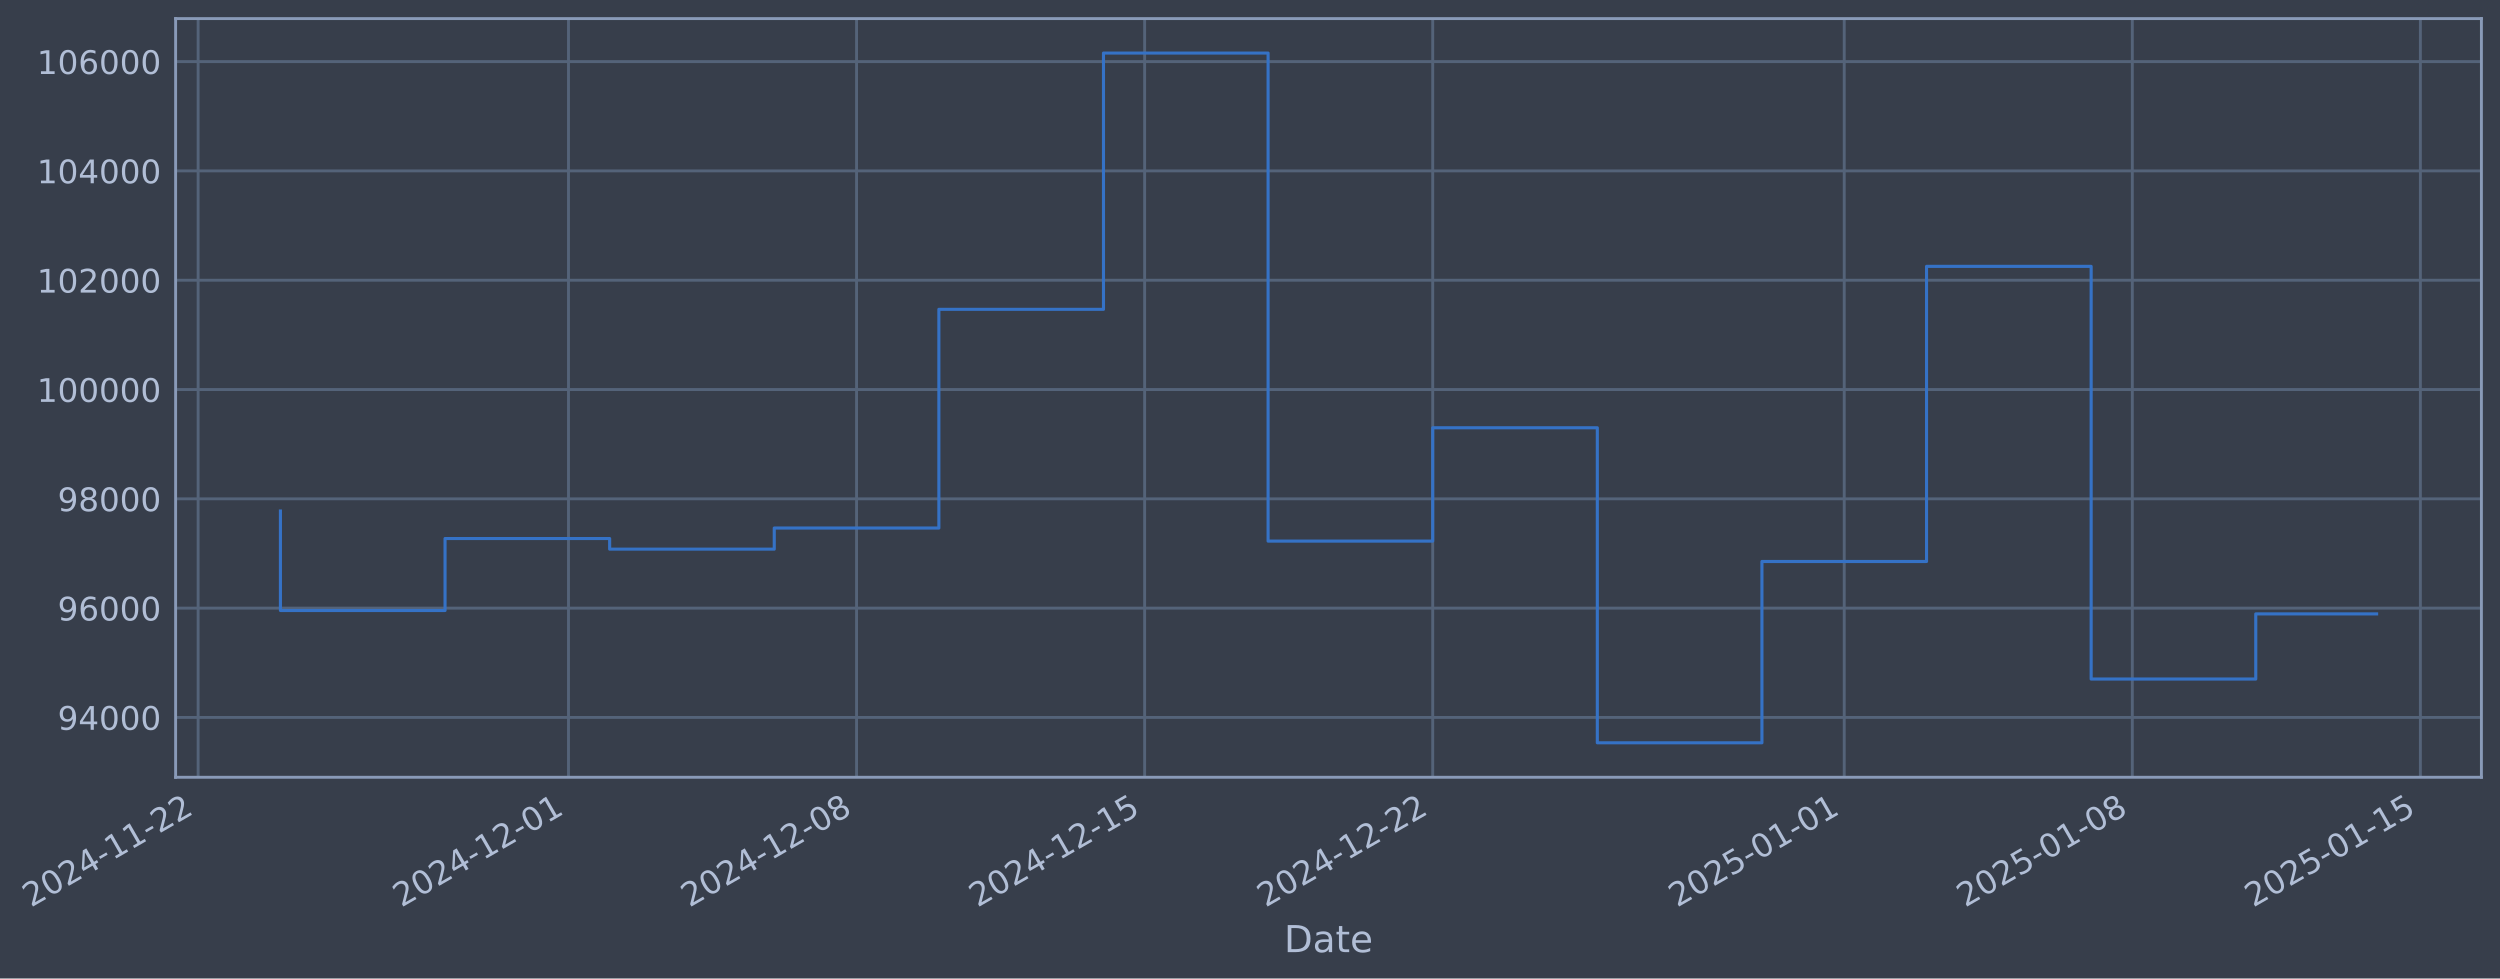
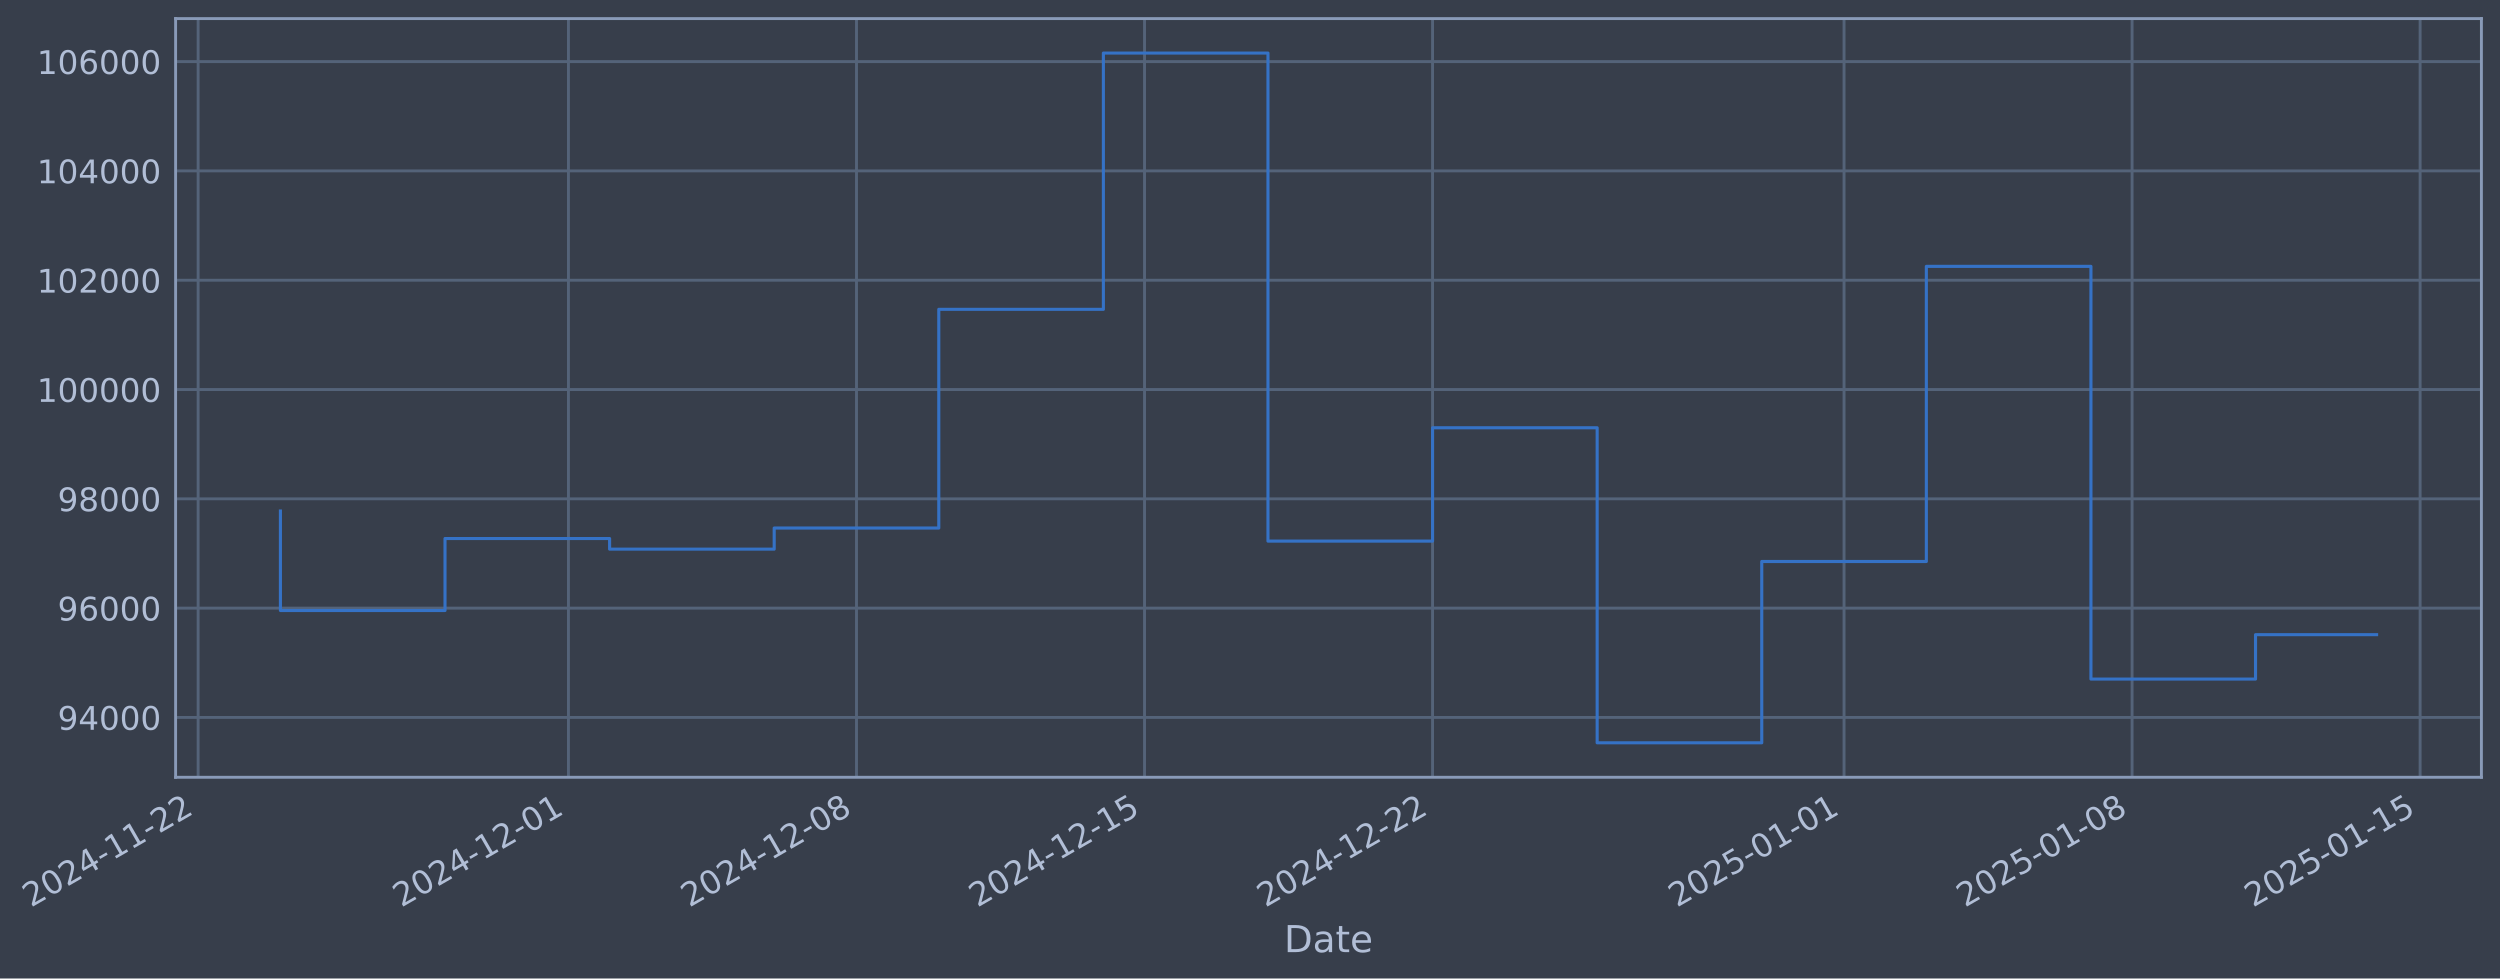
- <svg xmlns="http://www.w3.org/2000/svg" xmlns:xlink="http://www.w3.org/1999/xlink" width="967.999pt" height="378.87pt" viewBox="0 0 967.999 378.87" version="1.1">
+ <svg xmlns="http://www.w3.org/2000/svg" xmlns:xlink="http://www.w3.org/1999/xlink" width="967.996pt" height="378.87pt" viewBox="0 0 967.996 378.87" version="1.1">
  <defs>
    <style type="text/css">*{stroke-linejoin: round; stroke-linecap: butt}</style>
  </defs>
  <g id="figure_1">
    <g id="patch_1">
-       <path d="M 0 378.87  L 967.999 378.87  L 967.999 0  L 0 0  z " style="fill: #373e4b" />
+       <path d="M 0 378.87  L 967.996 378.87  L 967.996 0  L 0 0  z " style="fill: #373e4b" />
    </g>
    <g id="axes_1">
      <g id="patch_2">
-         <path d="M 67.999 300.96  L 960.799 300.96  L 960.799 7.2  L 67.999 7.2  z " style="fill: #373e4b" />
+         <path d="M 67.996 300.96  L 960.796 300.96  L 960.796 7.2  L 67.996 7.2  z " style="fill: #373e4b" />
      </g>
      <g id="matplotlib.axis_1">
        <g id="xtick_1">
          <g id="line2d_1">
-             <path d="M 76.713 300.96  L 76.713 7.2  " clip-path="url(#pf2617d38ef)" style="fill: none; stroke: #546379; stroke-width: 1.12; stroke-linecap: square" />
+             <path d="M 76.713 300.96  L 76.713 7.2  " clip-path="url(#p14a08764a6)" style="fill: none; stroke: #546379; stroke-width: 1.12; stroke-linecap: square" />
          </g>
          <g id="line2d_2" />
          <g id="text_1">
            <g style="fill: #b1bed6" transform="translate(11.98702 351.4642) rotate(-30) scale(0.126 -0.126)">
              <defs>
                <path id="DejaVuSans-32" d="M 1228 531  L 3431 531  L 3431 0  L 469 0  L 469 531  Q 828 903 1448 1529  Q 2069 2156 2228 2338  Q 2531 2678 2651 2914  Q 2772 3150 2772 3378  Q 2772 3750 2511 3984  Q 2250 4219 1831 4219  Q 1534 4219 1204 4116  Q 875 4013 500 3803  L 500 4441  Q 881 4594 1212 4672  Q 1544 4750 1819 4750  Q 2544 4750 2975 4387  Q 3406 4025 3406 3419  Q 3406 3131 3298 2873  Q 3191 2616 2906 2266  Q 2828 2175 2409 1742  Q 1991 1309 1228 531  z " transform="scale(0.015625)" />
                <path id="DejaVuSans-30" d="M 2034 4250  Q 1547 4250 1301 3770  Q 1056 3291 1056 2328  Q 1056 1369 1301 889  Q 1547 409 2034 409  Q 2525 409 2770 889  Q 3016 1369 3016 2328  Q 3016 3291 2770 3770  Q 2525 4250 2034 4250  z M 2034 4750  Q 2819 4750 3233 4129  Q 3647 3509 3647 2328  Q 3647 1150 3233 529  Q 2819 -91 2034 -91  Q 1250 -91 836 529  Q 422 1150 422 2328  Q 422 3509 836 4129  Q 1250 4750 2034 4750  z " transform="scale(0.015625)" />
                <path id="DejaVuSans-34" d="M 2419 4116  L 825 1625  L 2419 1625  L 2419 4116  z M 2253 4666  L 3047 4666  L 3047 1625  L 3713 1625  L 3713 1100  L 3047 1100  L 3047 0  L 2419 0  L 2419 1100  L 313 1100  L 313 1709  L 2253 4666  z " transform="scale(0.015625)" />
                <path id="DejaVuSans-2d" d="M 313 2009  L 1997 2009  L 1997 1497  L 313 1497  L 313 2009  z " transform="scale(0.015625)" />
                <path id="DejaVuSans-31" d="M 794 531  L 1825 531  L 1825 4091  L 703 3866  L 703 4441  L 1819 4666  L 2450 4666  L 2450 531  L 3481 531  L 3481 0  L 794 0  L 794 531  z " transform="scale(0.015625)" />
              </defs>
              <use xlink:href="#DejaVuSans-32" />
              <use xlink:href="#DejaVuSans-30" transform="translate(63.62305 0)" />
              <use xlink:href="#DejaVuSans-32" transform="translate(127.2461 0)" />
              <use xlink:href="#DejaVuSans-34" transform="translate(190.8691 0)" />
              <use xlink:href="#DejaVuSans-2d" transform="translate(254.4922 0)" />
              <use xlink:href="#DejaVuSans-31" transform="translate(290.5762 0)" />
              <use xlink:href="#DejaVuSans-31" transform="translate(354.1992 0)" />
              <use xlink:href="#DejaVuSans-2d" transform="translate(417.8223 0)" />
              <use xlink:href="#DejaVuSans-32" transform="translate(453.9062 0)" />
              <use xlink:href="#DejaVuSans-32" transform="translate(517.5293 0)" />
            </g>
          </g>
        </g>
        <g id="xtick_2">
          <g id="line2d_3">
-             <path d="M 220.122 300.96  L 220.122 7.2  " clip-path="url(#pf2617d38ef)" style="fill: none; stroke: #546379; stroke-width: 1.12; stroke-linecap: square" />
+             <path d="M 220.105 300.96  L 220.105 7.2  " clip-path="url(#p14a08764a6)" style="fill: none; stroke: #546379; stroke-width: 1.12; stroke-linecap: square" />
          </g>
          <g id="line2d_4" />
          <g id="text_2">
-             <g style="fill: #b1bed6" transform="translate(155.3961 351.4642) rotate(-30) scale(0.126 -0.126)">
+             <g style="fill: #b1bed6" transform="translate(155.3792 351.4642) rotate(-30) scale(0.126 -0.126)">
              <use xlink:href="#DejaVuSans-32" />
              <use xlink:href="#DejaVuSans-30" transform="translate(63.62305 0)" />
              <use xlink:href="#DejaVuSans-32" transform="translate(127.2461 0)" />
              <use xlink:href="#DejaVuSans-34" transform="translate(190.8691 0)" />
              <use xlink:href="#DejaVuSans-2d" transform="translate(254.4922 0)" />
              <use xlink:href="#DejaVuSans-31" transform="translate(290.5762 0)" />
              <use xlink:href="#DejaVuSans-32" transform="translate(354.1992 0)" />
              <use xlink:href="#DejaVuSans-2d" transform="translate(417.8223 0)" />
              <use xlink:href="#DejaVuSans-30" transform="translate(453.9062 0)" />
              <use xlink:href="#DejaVuSans-31" transform="translate(517.5293 0)" />
            </g>
          </g>
        </g>
        <g id="xtick_3">
          <g id="line2d_5">
-             <path d="M 331.662 300.96  L 331.662 7.2  " clip-path="url(#pf2617d38ef)" style="fill: none; stroke: #546379; stroke-width: 1.12; stroke-linecap: square" />
+             <path d="M 331.632 300.96  L 331.632 7.2  " clip-path="url(#p14a08764a6)" style="fill: none; stroke: #546379; stroke-width: 1.12; stroke-linecap: square" />
          </g>
          <g id="line2d_6" />
          <g id="text_3">
-             <g style="fill: #b1bed6" transform="translate(266.9365 351.4642) rotate(-30) scale(0.126 -0.126)">
+             <g style="fill: #b1bed6" transform="translate(266.9065 351.4642) rotate(-30) scale(0.126 -0.126)">
              <defs>
                <path id="DejaVuSans-38" d="M 2034 2216  Q 1584 2216 1326 1975  Q 1069 1734 1069 1313  Q 1069 891 1326 650  Q 1584 409 2034 409  Q 2484 409 2743 651  Q 3003 894 3003 1313  Q 3003 1734 2745 1975  Q 2488 2216 2034 2216  z M 1403 2484  Q 997 2584 770 2862  Q 544 3141 544 3541  Q 544 4100 942 4425  Q 1341 4750 2034 4750  Q 2731 4750 3128 4425  Q 3525 4100 3525 3541  Q 3525 3141 3298 2862  Q 3072 2584 2669 2484  Q 3125 2378 3379 2068  Q 3634 1759 3634 1313  Q 3634 634 3220 271  Q 2806 -91 2034 -91  Q 1263 -91 848 271  Q 434 634 434 1313  Q 434 1759 690 2068  Q 947 2378 1403 2484  z M 1172 3481  Q 1172 3119 1398 2916  Q 1625 2713 2034 2713  Q 2441 2713 2670 2916  Q 2900 3119 2900 3481  Q 2900 3844 2670 4047  Q 2441 4250 2034 4250  Q 1625 4250 1398 4047  Q 1172 3844 1172 3481  z " transform="scale(0.015625)" />
              </defs>
              <use xlink:href="#DejaVuSans-32" />
              <use xlink:href="#DejaVuSans-30" transform="translate(63.62305 0)" />
              <use xlink:href="#DejaVuSans-32" transform="translate(127.2461 0)" />
              <use xlink:href="#DejaVuSans-34" transform="translate(190.8691 0)" />
              <use xlink:href="#DejaVuSans-2d" transform="translate(254.4922 0)" />
              <use xlink:href="#DejaVuSans-31" transform="translate(290.5762 0)" />
              <use xlink:href="#DejaVuSans-32" transform="translate(354.1992 0)" />
              <use xlink:href="#DejaVuSans-2d" transform="translate(417.8223 0)" />
              <use xlink:href="#DejaVuSans-30" transform="translate(453.9062 0)" />
              <use xlink:href="#DejaVuSans-38" transform="translate(517.5293 0)" />
            </g>
          </g>
        </g>
        <g id="xtick_4">
          <g id="line2d_7">
-             <path d="M 443.202 300.96  L 443.202 7.2  " clip-path="url(#pf2617d38ef)" style="fill: none; stroke: #546379; stroke-width: 1.12; stroke-linecap: square" />
+             <path d="M 443.159 300.96  L 443.159 7.2  " clip-path="url(#p14a08764a6)" style="fill: none; stroke: #546379; stroke-width: 1.12; stroke-linecap: square" />
          </g>
          <g id="line2d_8" />
          <g id="text_4">
-             <g style="fill: #b1bed6" transform="translate(378.4769 351.4642) rotate(-30) scale(0.126 -0.126)">
+             <g style="fill: #b1bed6" transform="translate(378.4337 351.4642) rotate(-30) scale(0.126 -0.126)">
              <defs>
                <path id="DejaVuSans-35" d="M 691 4666  L 3169 4666  L 3169 4134  L 1269 4134  L 1269 2991  Q 1406 3038 1543 3061  Q 1681 3084 1819 3084  Q 2600 3084 3056 2656  Q 3513 2228 3513 1497  Q 3513 744 3044 326  Q 2575 -91 1722 -91  Q 1428 -91 1123 -41  Q 819 9 494 109  L 494 744  Q 775 591 1075 516  Q 1375 441 1709 441  Q 2250 441 2565 725  Q 2881 1009 2881 1497  Q 2881 1984 2565 2268  Q 2250 2553 1709 2553  Q 1456 2553 1204 2497  Q 953 2441 691 2322  L 691 4666  z " transform="scale(0.015625)" />
              </defs>
              <use xlink:href="#DejaVuSans-32" />
              <use xlink:href="#DejaVuSans-30" transform="translate(63.62305 0)" />
              <use xlink:href="#DejaVuSans-32" transform="translate(127.2461 0)" />
              <use xlink:href="#DejaVuSans-34" transform="translate(190.8691 0)" />
              <use xlink:href="#DejaVuSans-2d" transform="translate(254.4922 0)" />
              <use xlink:href="#DejaVuSans-31" transform="translate(290.5762 0)" />
              <use xlink:href="#DejaVuSans-32" transform="translate(354.1992 0)" />
              <use xlink:href="#DejaVuSans-2d" transform="translate(417.8223 0)" />
              <use xlink:href="#DejaVuSans-31" transform="translate(453.9062 0)" />
              <use xlink:href="#DejaVuSans-35" transform="translate(517.5293 0)" />
            </g>
          </g>
        </g>
        <g id="xtick_5">
          <g id="line2d_9">
-             <path d="M 554.743 300.96  L 554.743 7.2  " clip-path="url(#pf2617d38ef)" style="fill: none; stroke: #546379; stroke-width: 1.12; stroke-linecap: square" />
+             <path d="M 554.687 300.96  L 554.687 7.2  " clip-path="url(#p14a08764a6)" style="fill: none; stroke: #546379; stroke-width: 1.12; stroke-linecap: square" />
          </g>
          <g id="line2d_10" />
          <g id="text_5">
-             <g style="fill: #b1bed6" transform="translate(490.0173 351.4642) rotate(-30) scale(0.126 -0.126)">
+             <g style="fill: #b1bed6" transform="translate(489.961 351.4642) rotate(-30) scale(0.126 -0.126)">
              <use xlink:href="#DejaVuSans-32" />
              <use xlink:href="#DejaVuSans-30" transform="translate(63.62305 0)" />
              <use xlink:href="#DejaVuSans-32" transform="translate(127.2461 0)" />
              <use xlink:href="#DejaVuSans-34" transform="translate(190.8691 0)" />
              <use xlink:href="#DejaVuSans-2d" transform="translate(254.4922 0)" />
              <use xlink:href="#DejaVuSans-31" transform="translate(290.5762 0)" />
              <use xlink:href="#DejaVuSans-32" transform="translate(354.1992 0)" />
              <use xlink:href="#DejaVuSans-2d" transform="translate(417.8223 0)" />
              <use xlink:href="#DejaVuSans-32" transform="translate(453.9062 0)" />
              <use xlink:href="#DejaVuSans-32" transform="translate(517.5293 0)" />
            </g>
          </g>
        </g>
        <g id="xtick_6">
          <g id="line2d_11">
-             <path d="M 714.086 300.96  L 714.086 7.2  " clip-path="url(#pf2617d38ef)" style="fill: none; stroke: #546379; stroke-width: 1.12; stroke-linecap: square" />
+             <path d="M 714.011 300.96  L 714.011 7.2  " clip-path="url(#p14a08764a6)" style="fill: none; stroke: #546379; stroke-width: 1.12; stroke-linecap: square" />
          </g>
          <g id="line2d_12" />
          <g id="text_6">
-             <g style="fill: #b1bed6" transform="translate(649.3607 351.4642) rotate(-30) scale(0.126 -0.126)">
+             <g style="fill: #b1bed6" transform="translate(649.2857 351.4642) rotate(-30) scale(0.126 -0.126)">
              <use xlink:href="#DejaVuSans-32" />
              <use xlink:href="#DejaVuSans-30" transform="translate(63.62305 0)" />
              <use xlink:href="#DejaVuSans-32" transform="translate(127.2461 0)" />
              <use xlink:href="#DejaVuSans-35" transform="translate(190.8691 0)" />
              <use xlink:href="#DejaVuSans-2d" transform="translate(254.4922 0)" />
              <use xlink:href="#DejaVuSans-30" transform="translate(290.5762 0)" />
              <use xlink:href="#DejaVuSans-31" transform="translate(354.1992 0)" />
              <use xlink:href="#DejaVuSans-2d" transform="translate(417.8223 0)" />
              <use xlink:href="#DejaVuSans-30" transform="translate(453.9062 0)" />
              <use xlink:href="#DejaVuSans-31" transform="translate(517.5293 0)" />
            </g>
          </g>
        </g>
        <g id="xtick_7">
          <g id="line2d_13">
-             <path d="M 825.627 300.96  L 825.627 7.2  " clip-path="url(#pf2617d38ef)" style="fill: none; stroke: #546379; stroke-width: 1.12; stroke-linecap: square" />
+             <path d="M 825.538 300.96  L 825.538 7.2  " clip-path="url(#p14a08764a6)" style="fill: none; stroke: #546379; stroke-width: 1.12; stroke-linecap: square" />
          </g>
          <g id="line2d_14" />
          <g id="text_7">
-             <g style="fill: #b1bed6" transform="translate(760.9011 351.4642) rotate(-30) scale(0.126 -0.126)">
+             <g style="fill: #b1bed6" transform="translate(760.8129 351.4642) rotate(-30) scale(0.126 -0.126)">
              <use xlink:href="#DejaVuSans-32" />
              <use xlink:href="#DejaVuSans-30" transform="translate(63.62305 0)" />
              <use xlink:href="#DejaVuSans-32" transform="translate(127.2461 0)" />
              <use xlink:href="#DejaVuSans-35" transform="translate(190.8691 0)" />
              <use xlink:href="#DejaVuSans-2d" transform="translate(254.4922 0)" />
              <use xlink:href="#DejaVuSans-30" transform="translate(290.5762 0)" />
              <use xlink:href="#DejaVuSans-31" transform="translate(354.1992 0)" />
              <use xlink:href="#DejaVuSans-2d" transform="translate(417.8223 0)" />
              <use xlink:href="#DejaVuSans-30" transform="translate(453.9062 0)" />
              <use xlink:href="#DejaVuSans-38" transform="translate(517.5293 0)" />
            </g>
          </g>
        </g>
        <g id="xtick_8">
          <g id="line2d_15">
-             <path d="M 937.167 300.96  L 937.167 7.2  " clip-path="url(#pf2617d38ef)" style="fill: none; stroke: #546379; stroke-width: 1.12; stroke-linecap: square" />
+             <path d="M 937.066 300.96  L 937.066 7.2  " clip-path="url(#p14a08764a6)" style="fill: none; stroke: #546379; stroke-width: 1.12; stroke-linecap: square" />
          </g>
          <g id="line2d_16" />
          <g id="text_8">
-             <g style="fill: #b1bed6" transform="translate(872.4415 351.4642) rotate(-30) scale(0.126 -0.126)">
+             <g style="fill: #b1bed6" transform="translate(872.3402 351.4642) rotate(-30) scale(0.126 -0.126)">
              <use xlink:href="#DejaVuSans-32" />
              <use xlink:href="#DejaVuSans-30" transform="translate(63.62305 0)" />
              <use xlink:href="#DejaVuSans-32" transform="translate(127.2461 0)" />
              <use xlink:href="#DejaVuSans-35" transform="translate(190.8691 0)" />
              <use xlink:href="#DejaVuSans-2d" transform="translate(254.4922 0)" />
              <use xlink:href="#DejaVuSans-30" transform="translate(290.5762 0)" />
              <use xlink:href="#DejaVuSans-31" transform="translate(354.1992 0)" />
              <use xlink:href="#DejaVuSans-2d" transform="translate(417.8223 0)" />
              <use xlink:href="#DejaVuSans-31" transform="translate(453.9062 0)" />
              <use xlink:href="#DejaVuSans-35" transform="translate(517.5293 0)" />
            </g>
          </g>
        </g>
        <g id="text_9">
-           <g style="fill: #b1bed6" transform="translate(497.1903 368.6753) scale(0.144 -0.144)">
+           <g style="fill: #b1bed6" transform="translate(497.1865 368.6753) scale(0.144 -0.144)">
            <defs>
              <path id="DejaVuSans-44" d="M 1259 4147  L 1259 519  L 2022 519  Q 2988 519 3436 956  Q 3884 1394 3884 2338  Q 3884 3275 3436 3711  Q 2988 4147 2022 4147  L 1259 4147  z M 628 4666  L 1925 4666  Q 3281 4666 3915 4102  Q 4550 3538 4550 2338  Q 4550 1131 3912 565  Q 3275 0 1925 0  L 628 0  L 628 4666  z " transform="scale(0.015625)" />
              <path id="DejaVuSans-61" d="M 2194 1759  Q 1497 1759 1228 1600  Q 959 1441 959 1056  Q 959 750 1161 570  Q 1363 391 1709 391  Q 2188 391 2477 730  Q 2766 1069 2766 1631  L 2766 1759  L 2194 1759  z M 3341 1997  L 3341 0  L 2766 0  L 2766 531  Q 2569 213 2275 61  Q 1981 -91 1556 -91  Q 1019 -91 701 211  Q 384 513 384 1019  Q 384 1609 779 1909  Q 1175 2209 1959 2209  L 2766 2209  L 2766 2266  Q 2766 2663 2505 2880  Q 2244 3097 1772 3097  Q 1472 3097 1187 3025  Q 903 2953 641 2809  L 641 3341  Q 956 3463 1253 3523  Q 1550 3584 1831 3584  Q 2591 3584 2966 3190  Q 3341 2797 3341 1997  z " transform="scale(0.015625)" />
              <path id="DejaVuSans-74" d="M 1172 4494  L 1172 3500  L 2356 3500  L 2356 3053  L 1172 3053  L 1172 1153  Q 1172 725 1289 603  Q 1406 481 1766 481  L 2356 481  L 2356 0  L 1766 0  Q 1100 0 847 248  Q 594 497 594 1153  L 594 3053  L 172 3053  L 172 3500  L 594 3500  L 594 4494  L 1172 4494  z " transform="scale(0.015625)" />
              <path id="DejaVuSans-65" d="M 3597 1894  L 3597 1613  L 953 1613  Q 991 1019 1311 708  Q 1631 397 2203 397  Q 2534 397 2845 478  Q 3156 559 3463 722  L 3463 178  Q 3153 47 2828 -22  Q 2503 -91 2169 -91  Q 1331 -91 842 396  Q 353 884 353 1716  Q 353 2575 817 3079  Q 1281 3584 2069 3584  Q 2775 3584 3186 3129  Q 3597 2675 3597 1894  z M 3022 2063  Q 3016 2534 2758 2815  Q 2500 3097 2075 3097  Q 1594 3097 1305 2825  Q 1016 2553 972 2059  L 3022 2063  z " transform="scale(0.015625)" />
            </defs>
            <use xlink:href="#DejaVuSans-44" />
            <use xlink:href="#DejaVuSans-61" transform="translate(77.00195 0)" />
            <use xlink:href="#DejaVuSans-74" transform="translate(138.2812 0)" />
            <use xlink:href="#DejaVuSans-65" transform="translate(177.4902 0)" />
          </g>
        </g>
      </g>
      <g id="matplotlib.axis_2">
        <g id="ytick_1">
          <g id="line2d_17">
-             <path d="M 67.999 277.797  L 960.799 277.797  " clip-path="url(#pf2617d38ef)" style="fill: none; stroke: #546379; stroke-width: 1.12; stroke-linecap: square" />
+             <path d="M 67.996 277.797  L 960.796 277.797  " clip-path="url(#p14a08764a6)" style="fill: none; stroke: #546379; stroke-width: 1.12; stroke-linecap: square" />
          </g>
          <g id="line2d_18" />
          <g id="text_10">
-             <g style="fill: #b1bed6" transform="translate(22.31564 282.5841) scale(0.126 -0.126)">
+             <g style="fill: #b1bed6" transform="translate(22.31189 282.5841) scale(0.126 -0.126)">
              <defs>
                <path id="DejaVuSans-39" d="M 703 97  L 703 672  Q 941 559 1184 500  Q 1428 441 1663 441  Q 2288 441 2617 861  Q 2947 1281 2994 2138  Q 2813 1869 2534 1725  Q 2256 1581 1919 1581  Q 1219 1581 811 2004  Q 403 2428 403 3163  Q 403 3881 828 4315  Q 1253 4750 1959 4750  Q 2769 4750 3195 4129  Q 3622 3509 3622 2328  Q 3622 1225 3098 567  Q 2575 -91 1691 -91  Q 1453 -91 1209 -44  Q 966 3 703 97  z M 1959 2075  Q 2384 2075 2632 2365  Q 2881 2656 2881 3163  Q 2881 3666 2632 3958  Q 2384 4250 1959 4250  Q 1534 4250 1286 3958  Q 1038 3666 1038 3163  Q 1038 2656 1286 2365  Q 1534 2075 1959 2075  z " transform="scale(0.015625)" />
              </defs>
              <use xlink:href="#DejaVuSans-39" />
              <use xlink:href="#DejaVuSans-34" transform="translate(63.62305 0)" />
              <use xlink:href="#DejaVuSans-30" transform="translate(127.2461 0)" />
              <use xlink:href="#DejaVuSans-30" transform="translate(190.8691 0)" />
              <use xlink:href="#DejaVuSans-30" transform="translate(254.4922 0)" />
            </g>
          </g>
        </g>
        <g id="ytick_2">
          <g id="line2d_19">
-             <path d="M 67.999 235.473  L 960.799 235.473  " clip-path="url(#pf2617d38ef)" style="fill: none; stroke: #546379; stroke-width: 1.12; stroke-linecap: square" />
+             <path d="M 67.996 235.473  L 960.796 235.473  " clip-path="url(#p14a08764a6)" style="fill: none; stroke: #546379; stroke-width: 1.12; stroke-linecap: square" />
          </g>
          <g id="line2d_20" />
          <g id="text_11">
-             <g style="fill: #b1bed6" transform="translate(22.31564 240.2602) scale(0.126 -0.126)">
+             <g style="fill: #b1bed6" transform="translate(22.31189 240.2602) scale(0.126 -0.126)">
              <defs>
                <path id="DejaVuSans-36" d="M 2113 2584  Q 1688 2584 1439 2293  Q 1191 2003 1191 1497  Q 1191 994 1439 701  Q 1688 409 2113 409  Q 2538 409 2786 701  Q 3034 994 3034 1497  Q 3034 2003 2786 2293  Q 2538 2584 2113 2584  z M 3366 4563  L 3366 3988  Q 3128 4100 2886 4159  Q 2644 4219 2406 4219  Q 1781 4219 1451 3797  Q 1122 3375 1075 2522  Q 1259 2794 1537 2939  Q 1816 3084 2150 3084  Q 2853 3084 3261 2657  Q 3669 2231 3669 1497  Q 3669 778 3244 343  Q 2819 -91 2113 -91  Q 1303 -91 875 529  Q 447 1150 447 2328  Q 447 3434 972 4092  Q 1497 4750 2381 4750  Q 2619 4750 2861 4703  Q 3103 4656 3366 4563  z " transform="scale(0.015625)" />
              </defs>
              <use xlink:href="#DejaVuSans-39" />
              <use xlink:href="#DejaVuSans-36" transform="translate(63.62305 0)" />
              <use xlink:href="#DejaVuSans-30" transform="translate(127.2461 0)" />
              <use xlink:href="#DejaVuSans-30" transform="translate(190.8691 0)" />
              <use xlink:href="#DejaVuSans-30" transform="translate(254.4922 0)" />
            </g>
          </g>
        </g>
        <g id="ytick_3">
          <g id="line2d_21">
-             <path d="M 67.999 193.149  L 960.799 193.149  " clip-path="url(#pf2617d38ef)" style="fill: none; stroke: #546379; stroke-width: 1.12; stroke-linecap: square" />
+             <path d="M 67.996 193.149  L 960.796 193.149  " clip-path="url(#p14a08764a6)" style="fill: none; stroke: #546379; stroke-width: 1.12; stroke-linecap: square" />
          </g>
          <g id="line2d_22" />
          <g id="text_12">
-             <g style="fill: #b1bed6" transform="translate(22.31564 197.9364) scale(0.126 -0.126)">
+             <g style="fill: #b1bed6" transform="translate(22.31189 197.9364) scale(0.126 -0.126)">
              <use xlink:href="#DejaVuSans-39" />
              <use xlink:href="#DejaVuSans-38" transform="translate(63.62305 0)" />
              <use xlink:href="#DejaVuSans-30" transform="translate(127.2461 0)" />
              <use xlink:href="#DejaVuSans-30" transform="translate(190.8691 0)" />
              <use xlink:href="#DejaVuSans-30" transform="translate(254.4922 0)" />
            </g>
          </g>
        </g>
        <g id="ytick_4">
          <g id="line2d_23">
-             <path d="M 67.999 150.826  L 960.799 150.826  " clip-path="url(#pf2617d38ef)" style="fill: none; stroke: #546379; stroke-width: 1.12; stroke-linecap: square" />
+             <path d="M 67.996 150.826  L 960.796 150.826  " clip-path="url(#p14a08764a6)" style="fill: none; stroke: #546379; stroke-width: 1.12; stroke-linecap: square" />
          </g>
          <g id="line2d_24" />
          <g id="text_13">
-             <g style="fill: #b1bed6" transform="translate(14.29889 155.6126) scale(0.126 -0.126)">
+             <g style="fill: #b1bed6" transform="translate(14.29514 155.6126) scale(0.126 -0.126)">
              <use xlink:href="#DejaVuSans-31" />
              <use xlink:href="#DejaVuSans-30" transform="translate(63.62305 0)" />
              <use xlink:href="#DejaVuSans-30" transform="translate(127.2461 0)" />
              <use xlink:href="#DejaVuSans-30" transform="translate(190.8691 0)" />
              <use xlink:href="#DejaVuSans-30" transform="translate(254.4922 0)" />
              <use xlink:href="#DejaVuSans-30" transform="translate(318.1152 0)" />
            </g>
          </g>
        </g>
        <g id="ytick_5">
          <g id="line2d_25">
-             <path d="M 67.999 108.502  L 960.799 108.502  " clip-path="url(#pf2617d38ef)" style="fill: none; stroke: #546379; stroke-width: 1.12; stroke-linecap: square" />
+             <path d="M 67.996 108.502  L 960.796 108.502  " clip-path="url(#p14a08764a6)" style="fill: none; stroke: #546379; stroke-width: 1.12; stroke-linecap: square" />
          </g>
          <g id="line2d_26" />
          <g id="text_14">
-             <g style="fill: #b1bed6" transform="translate(14.29889 113.2888) scale(0.126 -0.126)">
+             <g style="fill: #b1bed6" transform="translate(14.29514 113.2888) scale(0.126 -0.126)">
              <use xlink:href="#DejaVuSans-31" />
              <use xlink:href="#DejaVuSans-30" transform="translate(63.62305 0)" />
              <use xlink:href="#DejaVuSans-32" transform="translate(127.2461 0)" />
              <use xlink:href="#DejaVuSans-30" transform="translate(190.8691 0)" />
              <use xlink:href="#DejaVuSans-30" transform="translate(254.4922 0)" />
              <use xlink:href="#DejaVuSans-30" transform="translate(318.1152 0)" />
            </g>
          </g>
        </g>
        <g id="ytick_6">
          <g id="line2d_27">
-             <path d="M 67.999 66.178  L 960.799 66.178  " clip-path="url(#pf2617d38ef)" style="fill: none; stroke: #546379; stroke-width: 1.12; stroke-linecap: square" />
+             <path d="M 67.996 66.178  L 960.796 66.178  " clip-path="url(#p14a08764a6)" style="fill: none; stroke: #546379; stroke-width: 1.12; stroke-linecap: square" />
          </g>
          <g id="line2d_28" />
          <g id="text_15">
-             <g style="fill: #b1bed6" transform="translate(14.29889 70.96502) scale(0.126 -0.126)">
+             <g style="fill: #b1bed6" transform="translate(14.29514 70.96502) scale(0.126 -0.126)">
              <use xlink:href="#DejaVuSans-31" />
              <use xlink:href="#DejaVuSans-30" transform="translate(63.62305 0)" />
              <use xlink:href="#DejaVuSans-34" transform="translate(127.2461 0)" />
              <use xlink:href="#DejaVuSans-30" transform="translate(190.8691 0)" />
              <use xlink:href="#DejaVuSans-30" transform="translate(254.4922 0)" />
              <use xlink:href="#DejaVuSans-30" transform="translate(318.1152 0)" />
            </g>
          </g>
        </g>
        <g id="ytick_7">
          <g id="line2d_29">
-             <path d="M 67.999 23.854  L 960.799 23.854  " clip-path="url(#pf2617d38ef)" style="fill: none; stroke: #546379; stroke-width: 1.12; stroke-linecap: square" />
+             <path d="M 67.996 23.854  L 960.796 23.854  " clip-path="url(#p14a08764a6)" style="fill: none; stroke: #546379; stroke-width: 1.12; stroke-linecap: square" />
          </g>
          <g id="line2d_30" />
          <g id="text_16">
-             <g style="fill: #b1bed6" transform="translate(14.29889 28.64121) scale(0.126 -0.126)">
+             <g style="fill: #b1bed6" transform="translate(14.29514 28.64121) scale(0.126 -0.126)">
              <use xlink:href="#DejaVuSans-31" />
              <use xlink:href="#DejaVuSans-30" transform="translate(63.62305 0)" />
              <use xlink:href="#DejaVuSans-36" transform="translate(127.2461 0)" />
              <use xlink:href="#DejaVuSans-30" transform="translate(190.8691 0)" />
              <use xlink:href="#DejaVuSans-30" transform="translate(254.4922 0)" />
              <use xlink:href="#DejaVuSans-30" transform="translate(318.1152 0)" />
            </g>
          </g>
        </g>
      </g>
      <g id="line2d_31">
-         <path d="M 108.581 197.87  L 108.581 236.383  L 172.319 236.383  L 172.319 208.521  L 236.056 208.521  L 236.056 212.628  L 299.793 212.628  L 299.793 204.459  L 363.531 204.459  L 363.531 119.77  L 427.268 119.77  L 427.268 20.553  L 491.005 20.553  L 491.005 209.517  L 554.743 209.517  L 554.743 165.636  L 618.48 165.636  L 618.48 287.607  L 682.218 287.607  L 682.218 217.409  L 745.955 217.409  L 745.955 103.141  L 809.692 103.141  L 809.692 262.927  L 873.43 262.927  L 873.43 237.705  L 920.218 237.705  " clip-path="url(#pf2617d38ef)" style="fill: none; stroke: #3572c6; stroke-width: 1.2; stroke-linecap: square" />
+         <path d="M 108.577 197.87  L 108.577 236.383  L 172.307 236.383  L 172.307 208.521  L 236.037 208.521  L 236.037 212.628  L 299.767 212.628  L 299.767 204.459  L 363.497 204.459  L 363.497 119.77  L 427.227 119.77  L 427.227 20.553  L 490.957 20.553  L 490.957 209.517  L 554.687 209.517  L 554.687 165.636  L 618.416 165.636  L 618.416 287.607  L 682.146 287.607  L 682.146 217.409  L 745.876 217.409  L 745.876 103.141  L 809.606 103.141  L 809.606 262.927  L 873.336 262.927  L 873.336 245.742  L 920.214 245.742  " clip-path="url(#p14a08764a6)" style="fill: none; stroke: #3572c6; stroke-width: 1.2; stroke-linecap: square" />
      </g>
      <g id="patch_3">
-         <path d="M 67.999 300.96  L 67.999 7.2  " style="fill: none; stroke: #899ab8; stroke-width: 1.12; stroke-linejoin: miter; stroke-linecap: square" />
+         <path d="M 67.996 300.96  L 67.996 7.2  " style="fill: none; stroke: #899ab8; stroke-width: 1.12; stroke-linejoin: miter; stroke-linecap: square" />
      </g>
      <g id="patch_4">
-         <path d="M 960.799 300.96  L 960.799 7.2  " style="fill: none; stroke: #899ab8; stroke-width: 1.12; stroke-linejoin: miter; stroke-linecap: square" />
+         <path d="M 960.796 300.96  L 960.796 7.2  " style="fill: none; stroke: #899ab8; stroke-width: 1.12; stroke-linejoin: miter; stroke-linecap: square" />
      </g>
      <g id="patch_5">
-         <path d="M 67.999 300.96  L 960.799 300.96  " style="fill: none; stroke: #899ab8; stroke-width: 1.12; stroke-linejoin: miter; stroke-linecap: square" />
+         <path d="M 67.996 300.96  L 960.796 300.96  " style="fill: none; stroke: #899ab8; stroke-width: 1.12; stroke-linejoin: miter; stroke-linecap: square" />
      </g>
      <g id="patch_6">
-         <path d="M 67.999 7.2  L 960.799 7.2  " style="fill: none; stroke: #899ab8; stroke-width: 1.12; stroke-linejoin: miter; stroke-linecap: square" />
+         <path d="M 67.996 7.2  L 960.796 7.2  " style="fill: none; stroke: #899ab8; stroke-width: 1.12; stroke-linejoin: miter; stroke-linecap: square" />
      </g>
    </g>
  </g>
  <defs>
-     <clipPath id="pf2617d38ef">
-       <rect x="67.999" y="7.2" width="892.8" height="293.76" />
+     <clipPath id="p14a08764a6">
+       <rect x="67.996" y="7.2" width="892.8" height="293.76" />
    </clipPath>
  </defs>
</svg>
